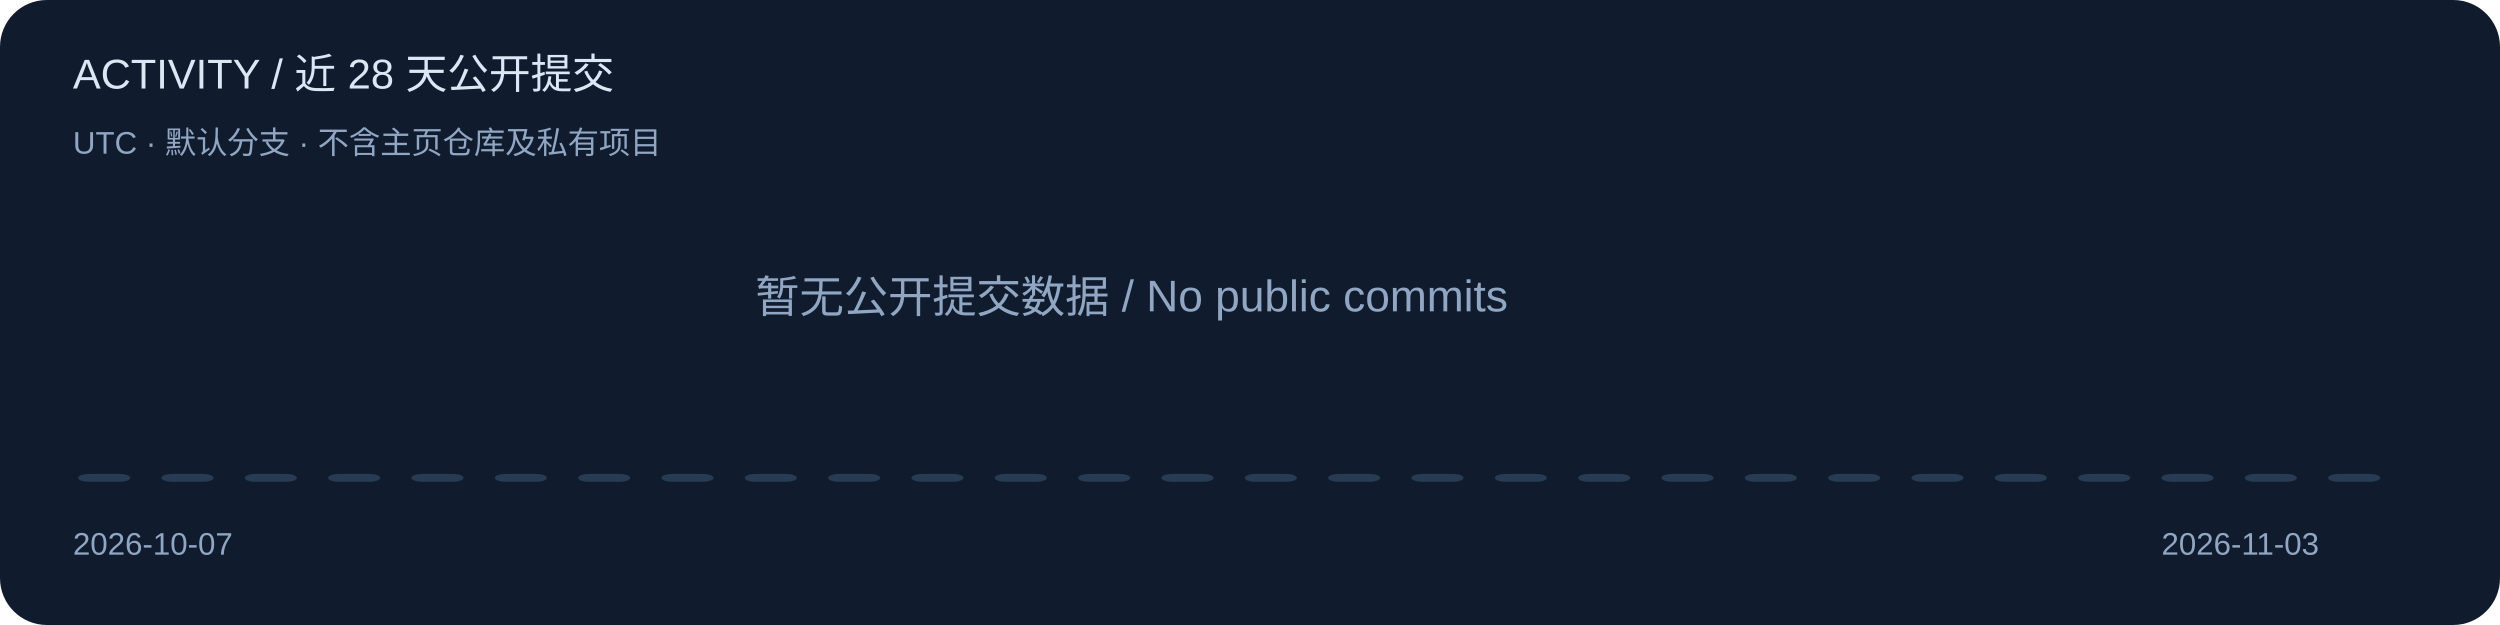
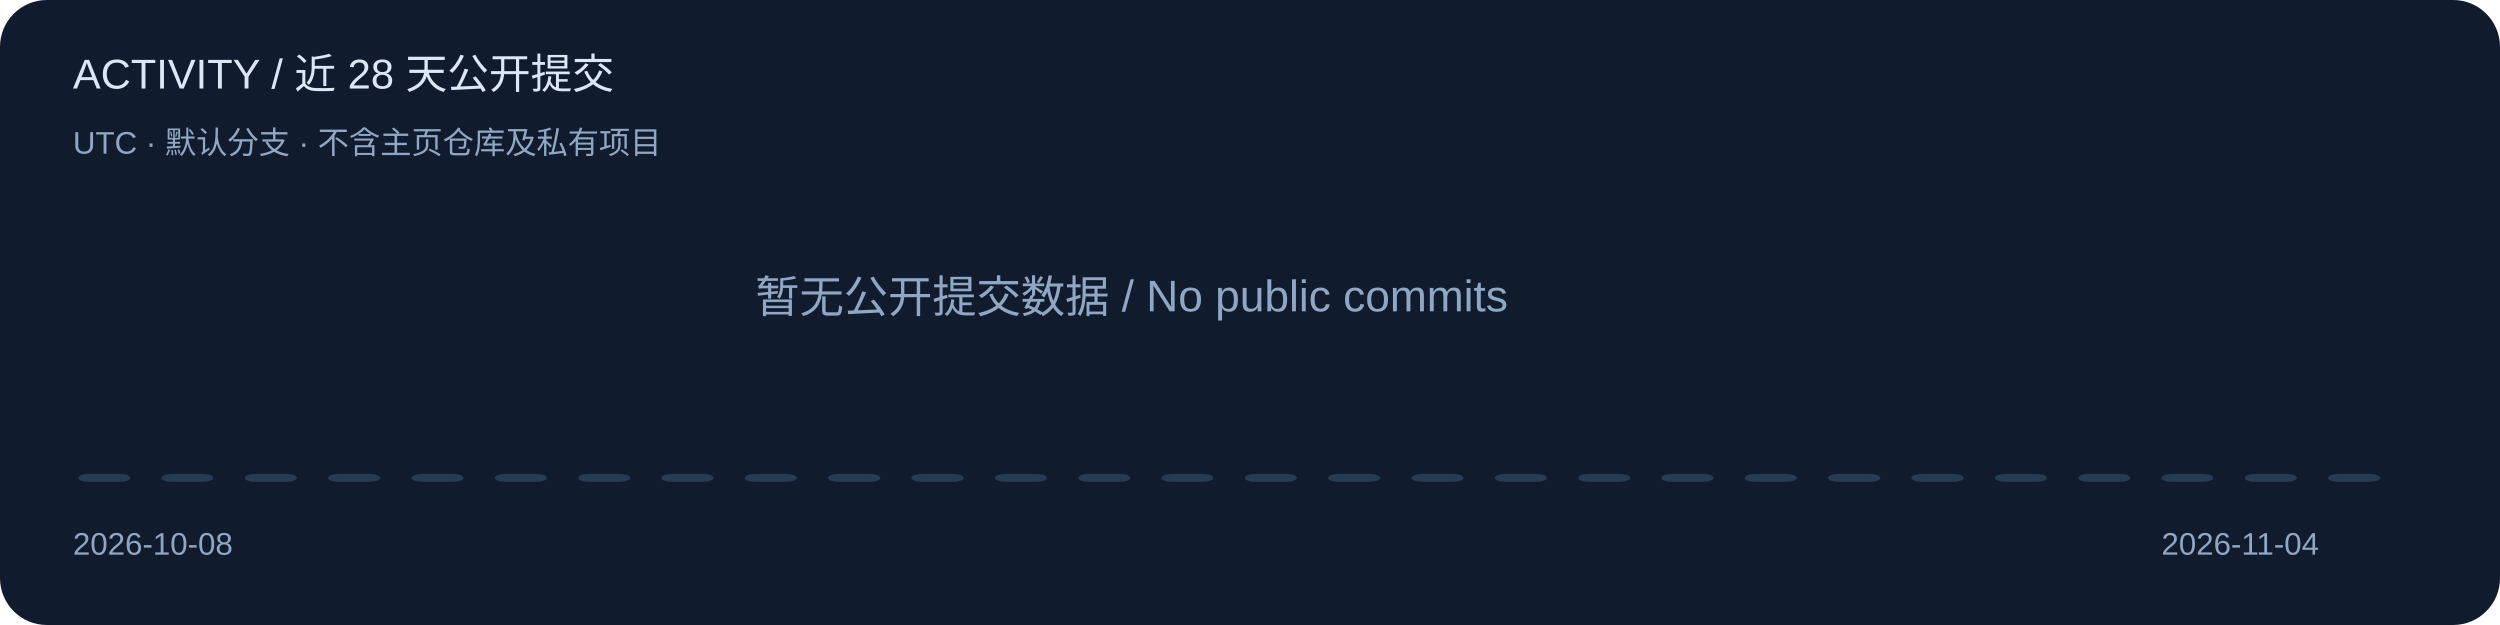
<svg xmlns="http://www.w3.org/2000/svg" width="960" height="240" viewBox="0 0 960 240" role="img" aria-label="Public default-branch commits over 28 UTC calendar days">
  <style>text{font-family:Segoe UI,Arial,sans-serif;fill:#dce7f5}.muted{fill:#91a6c2}.accent{fill:#6cb6ff}</style>
  <rect width="960" height="240" rx="18" fill="#101c2e" />
  <text x="28" y="34" font-size="16" class="">ACTIVITY / 近 28 天公开提交</text>
  <text x="28" y="59" font-size="12" class="muted">UTC · 默认分支 · 不含主页仓库及私有项目</text>
  <rect x="30" y="182" width="20" height="3" rx="4" fill="#273b53" />
  <rect x="62" y="182" width="20" height="3" rx="4" fill="#273b53" />
  <rect x="94" y="182" width="20" height="3" rx="4" fill="#273b53" />
  <rect x="126" y="182" width="20" height="3" rx="4" fill="#273b53" />
  <rect x="158" y="182" width="20" height="3" rx="4" fill="#273b53" />
  <rect x="190" y="182" width="20" height="3" rx="4" fill="#273b53" />
  <rect x="222" y="182" width="20" height="3" rx="4" fill="#273b53" />
  <rect x="254" y="182" width="20" height="3" rx="4" fill="#273b53" />
  <rect x="286" y="182" width="20" height="3" rx="4" fill="#273b53" />
  <rect x="318" y="182" width="20" height="3" rx="4" fill="#273b53" />
  <rect x="350" y="182" width="20" height="3" rx="4" fill="#273b53" />
  <rect x="382" y="182" width="20" height="3" rx="4" fill="#273b53" />
  <rect x="414" y="182" width="20" height="3" rx="4" fill="#273b53" />
  <rect x="446" y="182" width="20" height="3" rx="4" fill="#273b53" />
  <rect x="478" y="182" width="20" height="3" rx="4" fill="#273b53" />
  <rect x="510" y="182" width="20" height="3" rx="4" fill="#273b53" />
  <rect x="542" y="182" width="20" height="3" rx="4" fill="#273b53" />
  <rect x="574" y="182" width="20" height="3" rx="4" fill="#273b53" />
  <rect x="606" y="182" width="20" height="3" rx="4" fill="#273b53" />
  <rect x="638" y="182" width="20" height="3" rx="4" fill="#273b53" />
  <rect x="670" y="182" width="20" height="3" rx="4" fill="#273b53" />
  <rect x="702" y="182" width="20" height="3" rx="4" fill="#273b53" />
  <rect x="734" y="182" width="20" height="3" rx="4" fill="#273b53" />
  <rect x="766" y="182" width="20" height="3" rx="4" fill="#273b53" />
  <rect x="798" y="182" width="20" height="3" rx="4" fill="#273b53" />
  <rect x="830" y="182" width="20" height="3" rx="4" fill="#273b53" />
  <rect x="862" y="182" width="20" height="3" rx="4" fill="#273b53" />
  <rect x="894" y="182" width="20" height="3" rx="4" fill="#273b53" />
-   <text x="28" y="213" font-size="12" class="muted">2026-10-07</text>
-   <text x="830" y="213" font-size="12" class="muted">2026-11-03</text>
+   <text x="28" y="213" font-size="12" class="muted">2026-10-08</text>
+   <text x="830" y="213" font-size="12" class="muted">2026-11-04</text>
  <text x="290" y="120" font-size="17" class="muted">暂无公开提交数据 / No public commits</text>
</svg>
